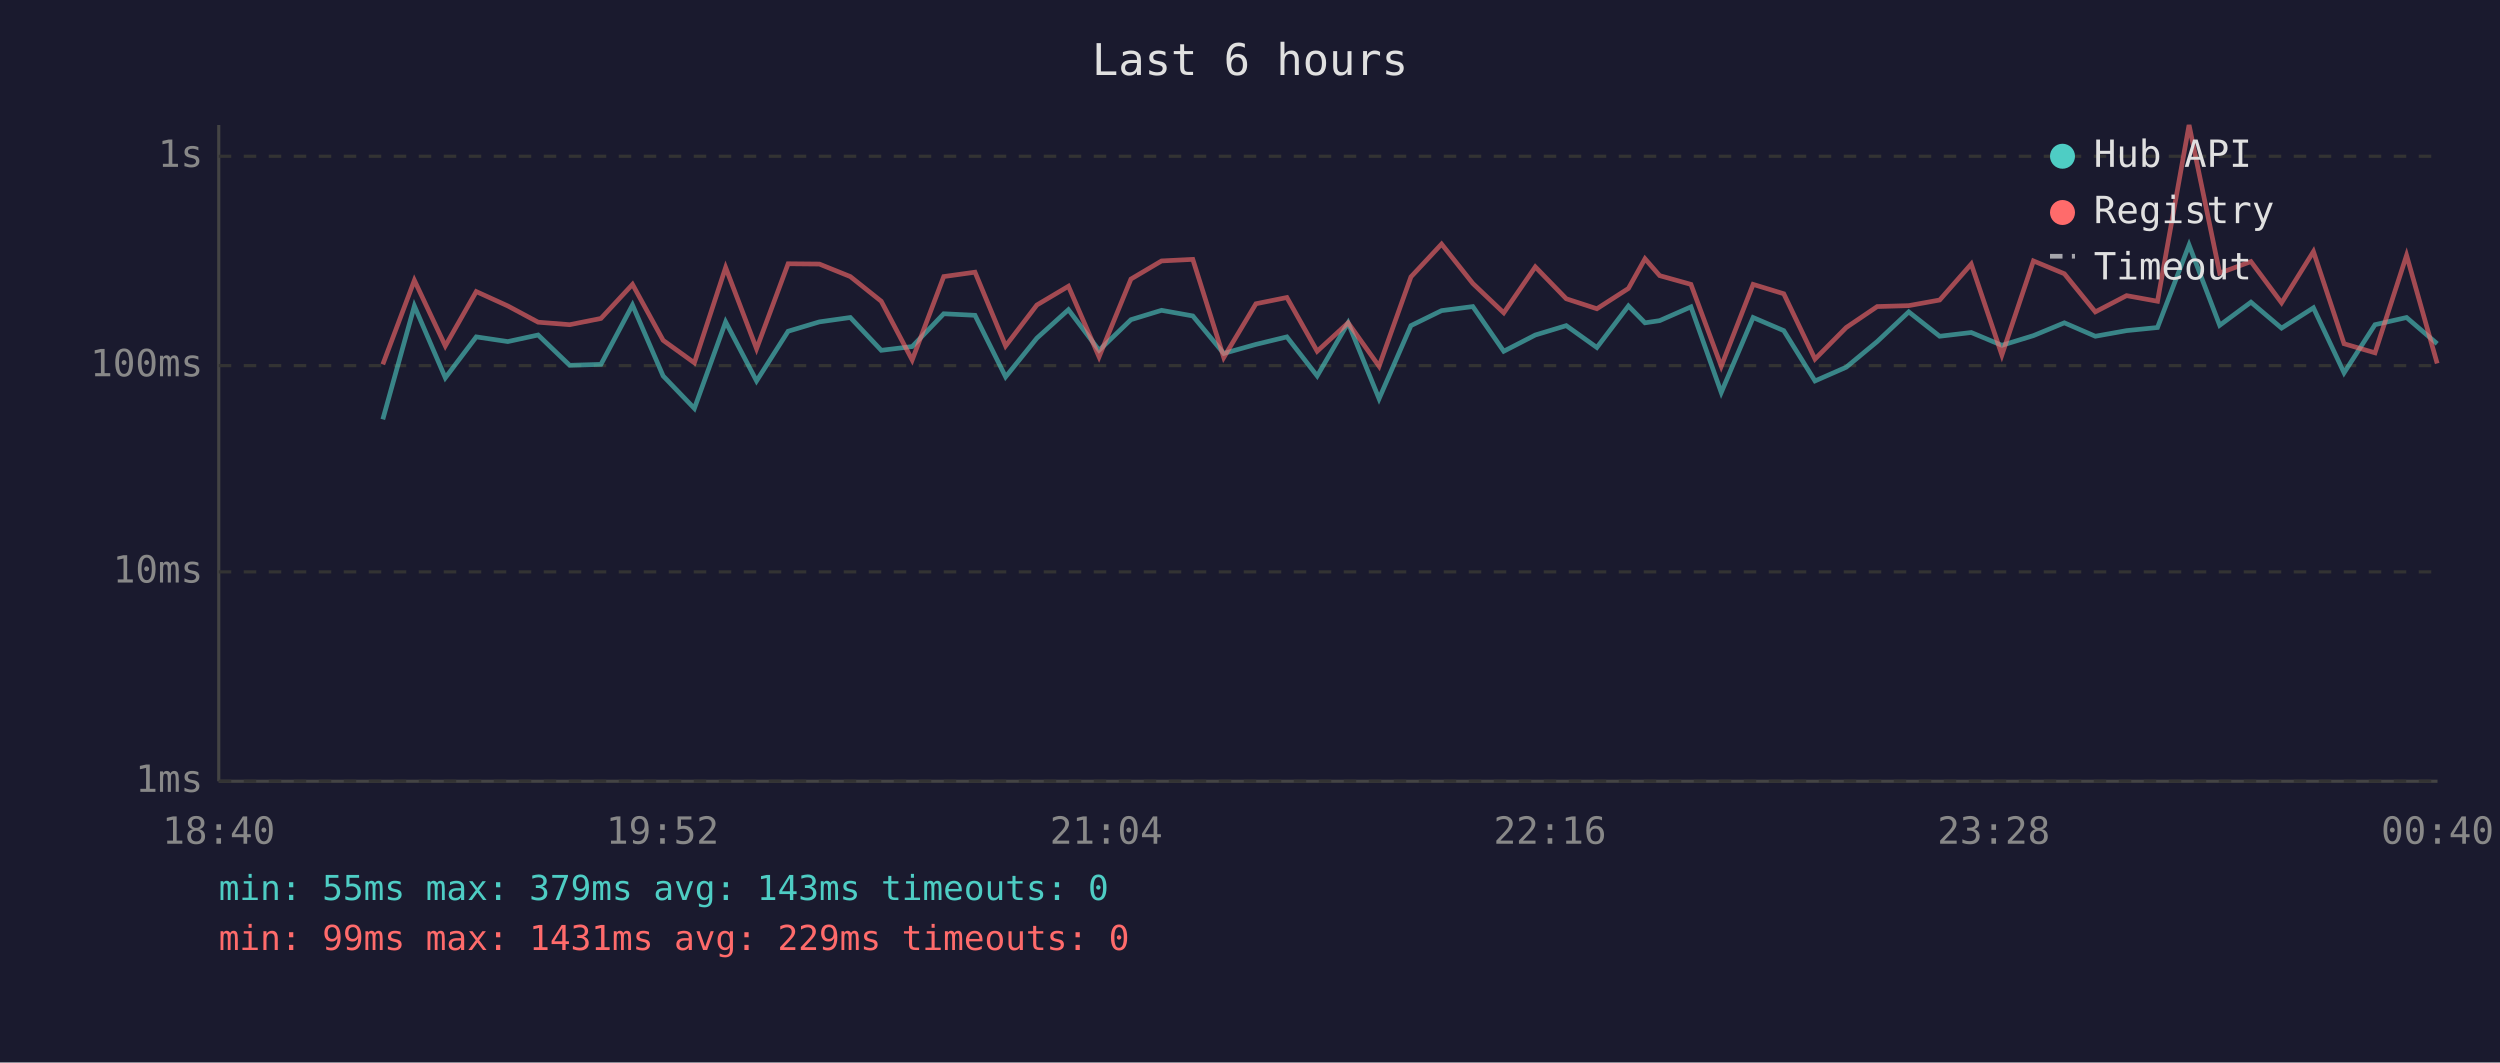
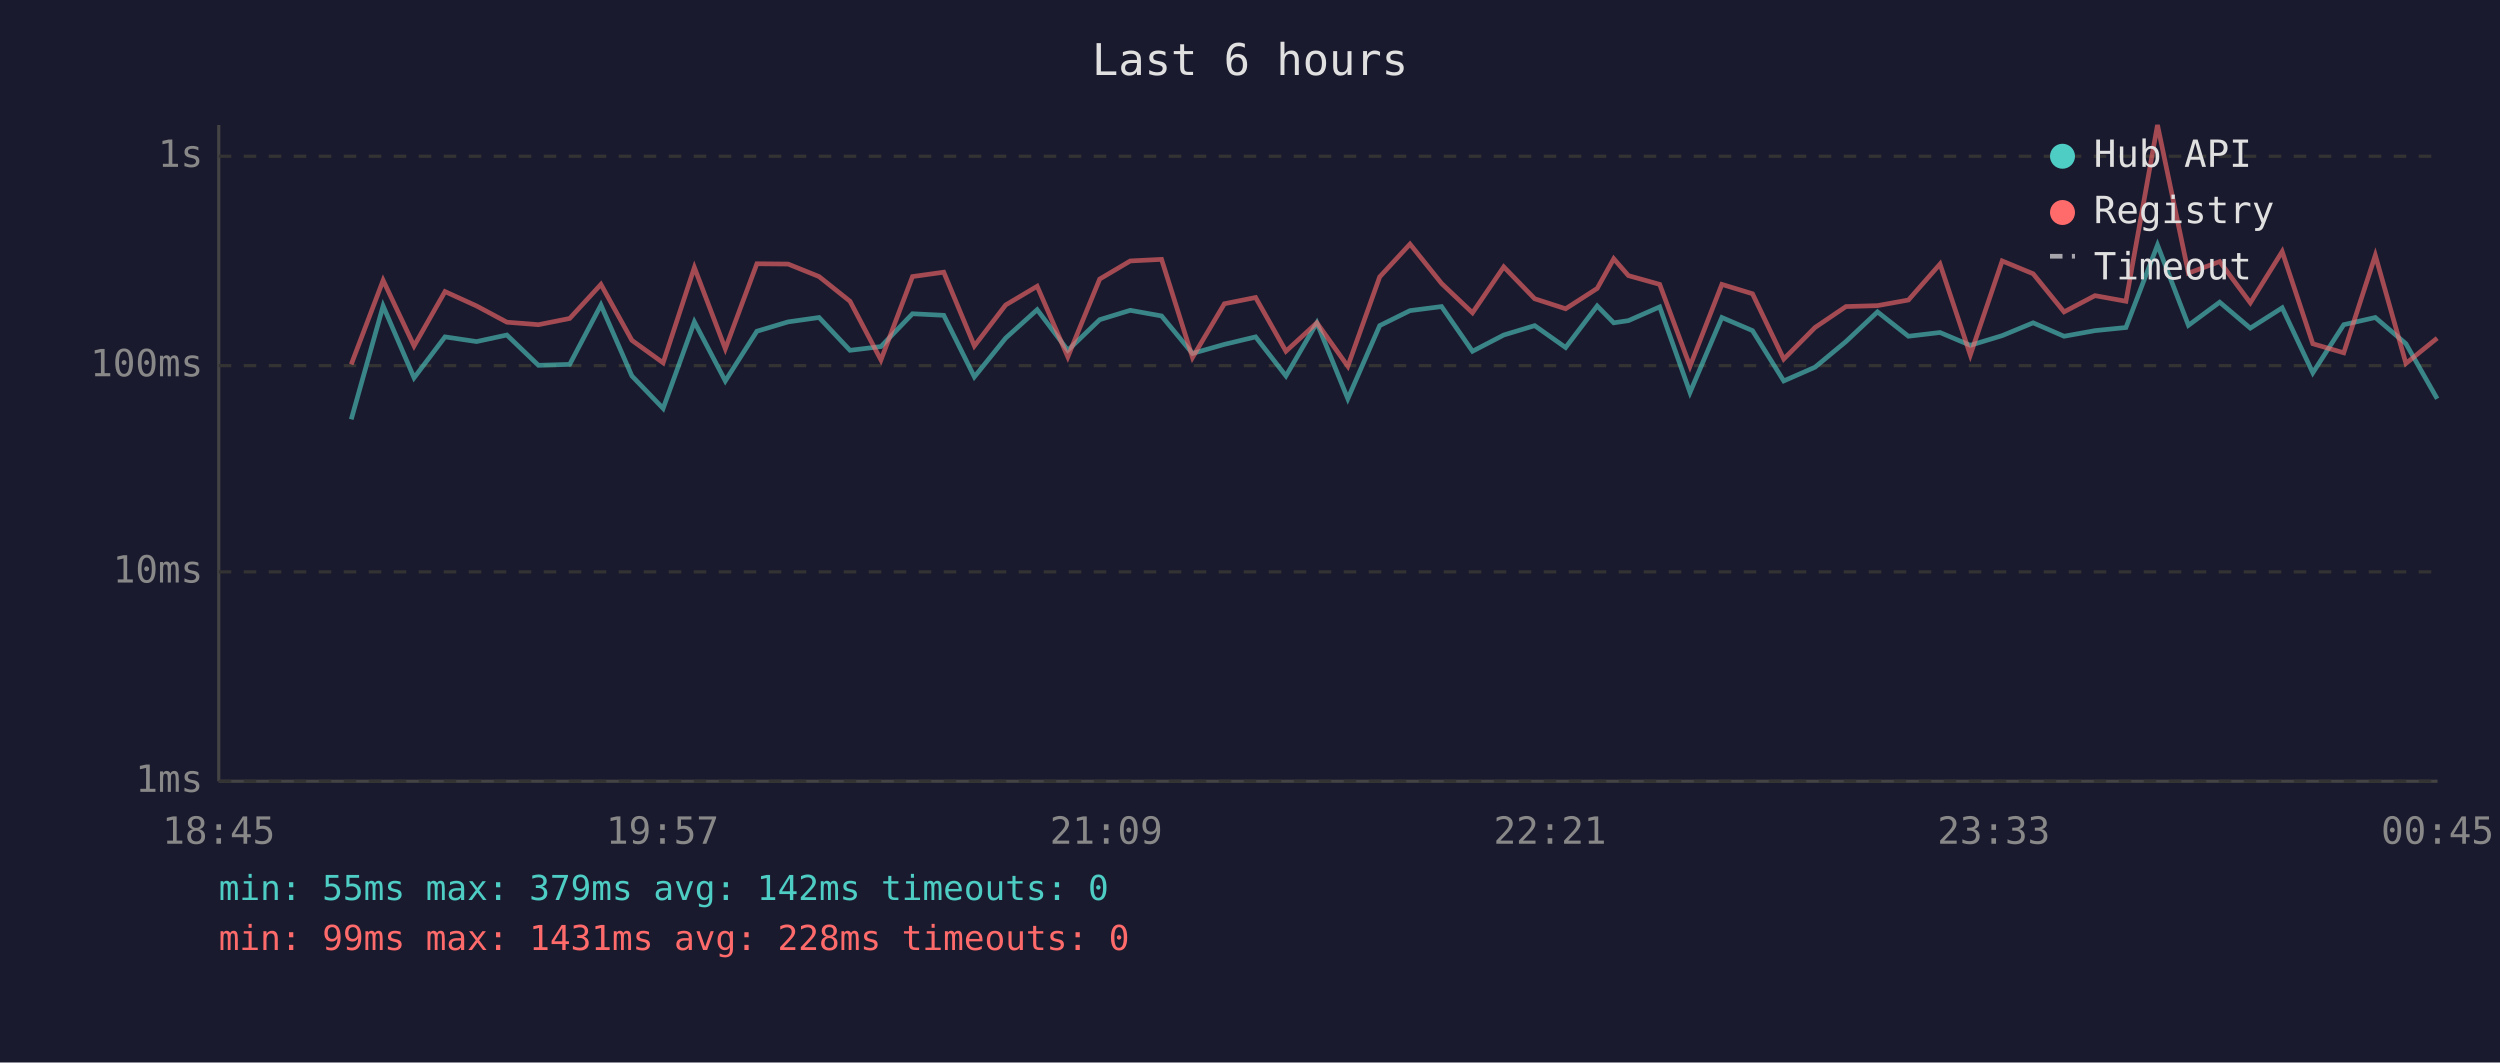
<svg xmlns="http://www.w3.org/2000/svg" viewBox="0 0 800 340" font-family="monospace" font-size="12">
  <rect width="800" height="340" fill="#1a1a2e" />
  <text x="400" y="24" fill="#e0e0e0" font-size="14" text-anchor="middle">Last 6 hours</text>
  <line x1="70" y1="40" x2="70" y2="250" stroke="#444" stroke-width="1" />
  <line x1="70" y1="250" x2="780" y2="250" stroke="#444" stroke-width="1" />
  <line x1="70" y1="250" x2="780" y2="250" stroke="#333" stroke-width="1" stroke-dasharray="4" />
  <text x="65" y="250" fill="#888" text-anchor="end" dominant-baseline="middle">1ms</text>
  <line x1="70" y1="183" x2="780" y2="183" stroke="#333" stroke-width="1" stroke-dasharray="4" />
  <text x="65" y="183" fill="#888" text-anchor="end" dominant-baseline="middle">10ms</text>
  <line x1="70" y1="117" x2="780" y2="117" stroke="#333" stroke-width="1" stroke-dasharray="4" />
  <text x="65" y="117" fill="#888" text-anchor="end" dominant-baseline="middle">100ms</text>
  <line x1="70" y1="50" x2="780" y2="50" stroke="#333" stroke-width="1" stroke-dasharray="4" />
  <text x="65" y="50" fill="#888" text-anchor="end" dominant-baseline="middle">1s</text>
-   <text x="70" y="270" fill="#888" text-anchor="middle">18:40</text>
-   <text x="212" y="270" fill="#888" text-anchor="middle">19:52</text>
-   <text x="354" y="270" fill="#888" text-anchor="middle">21:04</text>
-   <text x="496" y="270" fill="#888" text-anchor="middle">22:16</text>
-   <text x="638" y="270" fill="#888" text-anchor="middle">23:28</text>
-   <text x="780" y="270" fill="#888" text-anchor="middle">00:40</text>
-   <polyline points="122.5,134.2 132.6,97.9 142.5,120.9 152.4,107.8 162.5,109.3 172.2,107.2 182.3,116.9 192.3,116.6 202.4,97.6 212.2,120.3 222.2,130.7 232.2,103.0 242.1,121.9 252.2,106.0 262.2,103.0 272.1,101.6 282.0,112.1 291.9,110.9 302.0,100.4 312.0,100.9 321.8,120.6 331.8,108.2 341.9,99.1 351.7,112.1 361.9,102.3 371.7,99.3 381.7,101.1 391.6,113.1 401.9,110.2 411.8,107.8 421.5,120.3 431.4,103.3 441.3,127.6 451.5,104.2 461.3,99.4 471.3,98.1 481.2,112.4 491.3,107.2 501.2,104.2 511.0,111.2 521.1,97.9 526.4,103.3 531.1,102.6 541.1,98.2 550.8,125.6 561.0,101.6 570.8,105.8 580.8,121.9 590.8,117.5 600.7,109.3 610.8,99.8 620.7,107.6 630.8,106.4 640.6,110.5 650.7,107.4 660.6,103.3 670.5,107.6 680.5,105.8 690.4,104.8 700.5,78.4 710.3,104.1 720.3,96.7 730.1,105.0 740.3,98.5 750.1,119.3 760.0,103.9 770.1,101.6 779.9,110.0" fill="none" stroke="#4ecdc4" stroke-width="1.5" opacity="0.6" />
-   <polyline points="122.5,116.6 132.6,89.7 142.5,110.7 152.4,93.3 162.5,97.9 172.2,103.1 182.3,103.9 192.3,101.9 202.4,91.0 212.2,108.9 222.2,116.1 232.2,85.6 242.1,111.6 252.2,84.4 262.2,84.5 272.1,88.5 282.0,96.4 291.9,115.2 302.0,88.5 312.0,87.1 321.8,110.7 331.8,97.6 341.9,91.6 351.7,114.2 361.9,89.3 371.7,83.5 381.7,83.0 391.6,114.4 401.9,97.2 411.8,95.2 421.5,112.4 431.4,103.3 441.3,117.2 451.5,88.6 461.3,78.1 471.3,90.7 481.2,100.1 491.3,85.4 501.2,95.6 511.0,98.8 521.1,92.3 526.4,82.8 531.1,88.2 541.1,91.0 550.8,117.2 561.0,91.0 570.8,94.0 580.8,114.9 590.8,104.8 600.7,98.1 610.8,97.8 620.7,96.0 630.8,84.5 640.6,113.6 650.7,83.5 660.6,87.6 670.5,99.8 680.5,94.6 690.4,96.4 700.5,40.0 710.3,87.4 720.3,83.7 730.1,96.9 740.3,80.5 750.1,110.0 760.0,112.9 770.1,81.7 779.9,116.3" fill="none" stroke="#ff6b6b" stroke-width="1.5" opacity="0.6" />
+   <text x="70" y="270" fill="#888" text-anchor="middle">18:45</text>
+   <text x="212" y="270" fill="#888" text-anchor="middle">19:57</text>
+   <text x="354" y="270" fill="#888" text-anchor="middle">21:09</text>
+   <text x="496" y="270" fill="#888" text-anchor="middle">22:21</text>
+   <text x="638" y="270" fill="#888" text-anchor="middle">23:33</text>
+   <text x="780" y="270" fill="#888" text-anchor="middle">00:45</text>
+   <polyline points="112.4,134.2 122.6,97.9 132.5,120.9 142.4,107.8 152.5,109.3 162.2,107.2 172.3,116.9 182.3,116.6 192.3,97.6 202.2,120.3 212.2,130.7 222.2,103.0 232.1,121.9 242.2,106.0 252.2,103.0 262.1,101.6 272.0,112.1 281.9,110.9 292.0,100.4 302.0,100.9 311.8,120.6 321.8,108.2 331.9,99.1 341.7,112.1 351.9,102.3 361.7,99.3 371.7,101.1 381.6,113.1 391.8,110.2 401.8,107.8 411.5,120.3 421.4,103.3 431.3,127.6 441.5,104.2 451.2,99.4 461.3,98.1 471.2,112.4 481.2,107.2 491.1,104.2 501.0,111.2 511.1,97.9 516.4,103.3 521.1,102.6 531.1,98.2 540.8,125.6 551.0,101.6 560.8,105.8 570.8,121.9 580.8,117.5 590.7,109.3 600.8,99.8 610.7,107.6 620.8,106.4 630.5,110.5 640.7,107.4 650.6,103.3 660.5,107.6 670.4,105.8 680.3,104.8 690.4,78.4 700.3,104.1 710.3,96.7 720.1,105.0 730.3,98.5 740.1,119.3 750.0,103.9 760.1,101.6 769.9,110.0 779.9,127.6" fill="none" stroke="#4ecdc4" stroke-width="1.5" opacity="0.6" />
+   <polyline points="112.4,116.6 122.6,89.7 132.5,110.7 142.4,93.3 152.5,97.9 162.2,103.1 172.3,103.9 182.3,101.9 192.3,91.0 202.2,108.9 212.2,116.1 222.2,85.6 232.1,111.6 242.2,84.4 252.2,84.5 262.1,88.5 272.0,96.4 281.9,115.2 292.0,88.5 302.0,87.1 311.8,110.7 321.8,97.6 331.9,91.6 341.7,114.2 351.9,89.3 361.7,83.5 371.7,83.0 381.6,114.4 391.8,97.2 401.8,95.2 411.5,112.4 421.4,103.3 431.3,117.2 441.5,88.6 451.2,78.1 461.3,90.7 471.2,100.1 481.2,85.4 491.1,95.6 501.0,98.8 511.1,92.3 516.4,82.8 521.1,88.2 531.1,91.0 540.8,117.2 551.0,91.0 560.8,94.0 570.8,114.9 580.8,104.8 590.7,98.1 600.8,97.8 610.7,96.0 620.8,84.5 630.5,113.6 640.7,83.5 650.6,87.6 660.5,99.8 670.4,94.6 680.3,96.4 690.4,40.0 700.3,87.4 710.3,83.7 720.1,96.9 730.3,80.5 740.1,110.0 750.0,112.9 760.1,81.7 769.9,116.3 779.9,108.2" fill="none" stroke="#ff6b6b" stroke-width="1.5" opacity="0.6" />
  <circle cx="660" cy="50" r="4" fill="#4ecdc4" />
  <text x="670" y="50" fill="#e0e0e0" dominant-baseline="middle">Hub API</text>
  <circle cx="660" cy="68" r="4" fill="#ff6b6b" />
  <text x="670" y="68" fill="#e0e0e0" dominant-baseline="middle">Registry</text>
  <line x1="656" y1="82" x2="664" y2="82" stroke="#e0e0e0" stroke-width="1.5" stroke-dasharray="4,3" opacity="0.7" />
  <text x="670" y="86" fill="#e0e0e0" dominant-baseline="middle">Timeout</text>
-   <text x="70" y="288" fill="#4ecdc4" font-size="11">min: 55ms  max: 379ms  avg: 143ms  timeouts: 0</text>
-   <text x="70" y="304" fill="#ff6b6b" font-size="11">min: 99ms  max: 1431ms  avg: 229ms  timeouts: 0</text>
+   <text x="70" y="288" fill="#4ecdc4" font-size="11">min: 55ms  max: 379ms  avg: 142ms  timeouts: 0</text>
+   <text x="70" y="304" fill="#ff6b6b" font-size="11">min: 99ms  max: 1431ms  avg: 228ms  timeouts: 0</text>
</svg>
